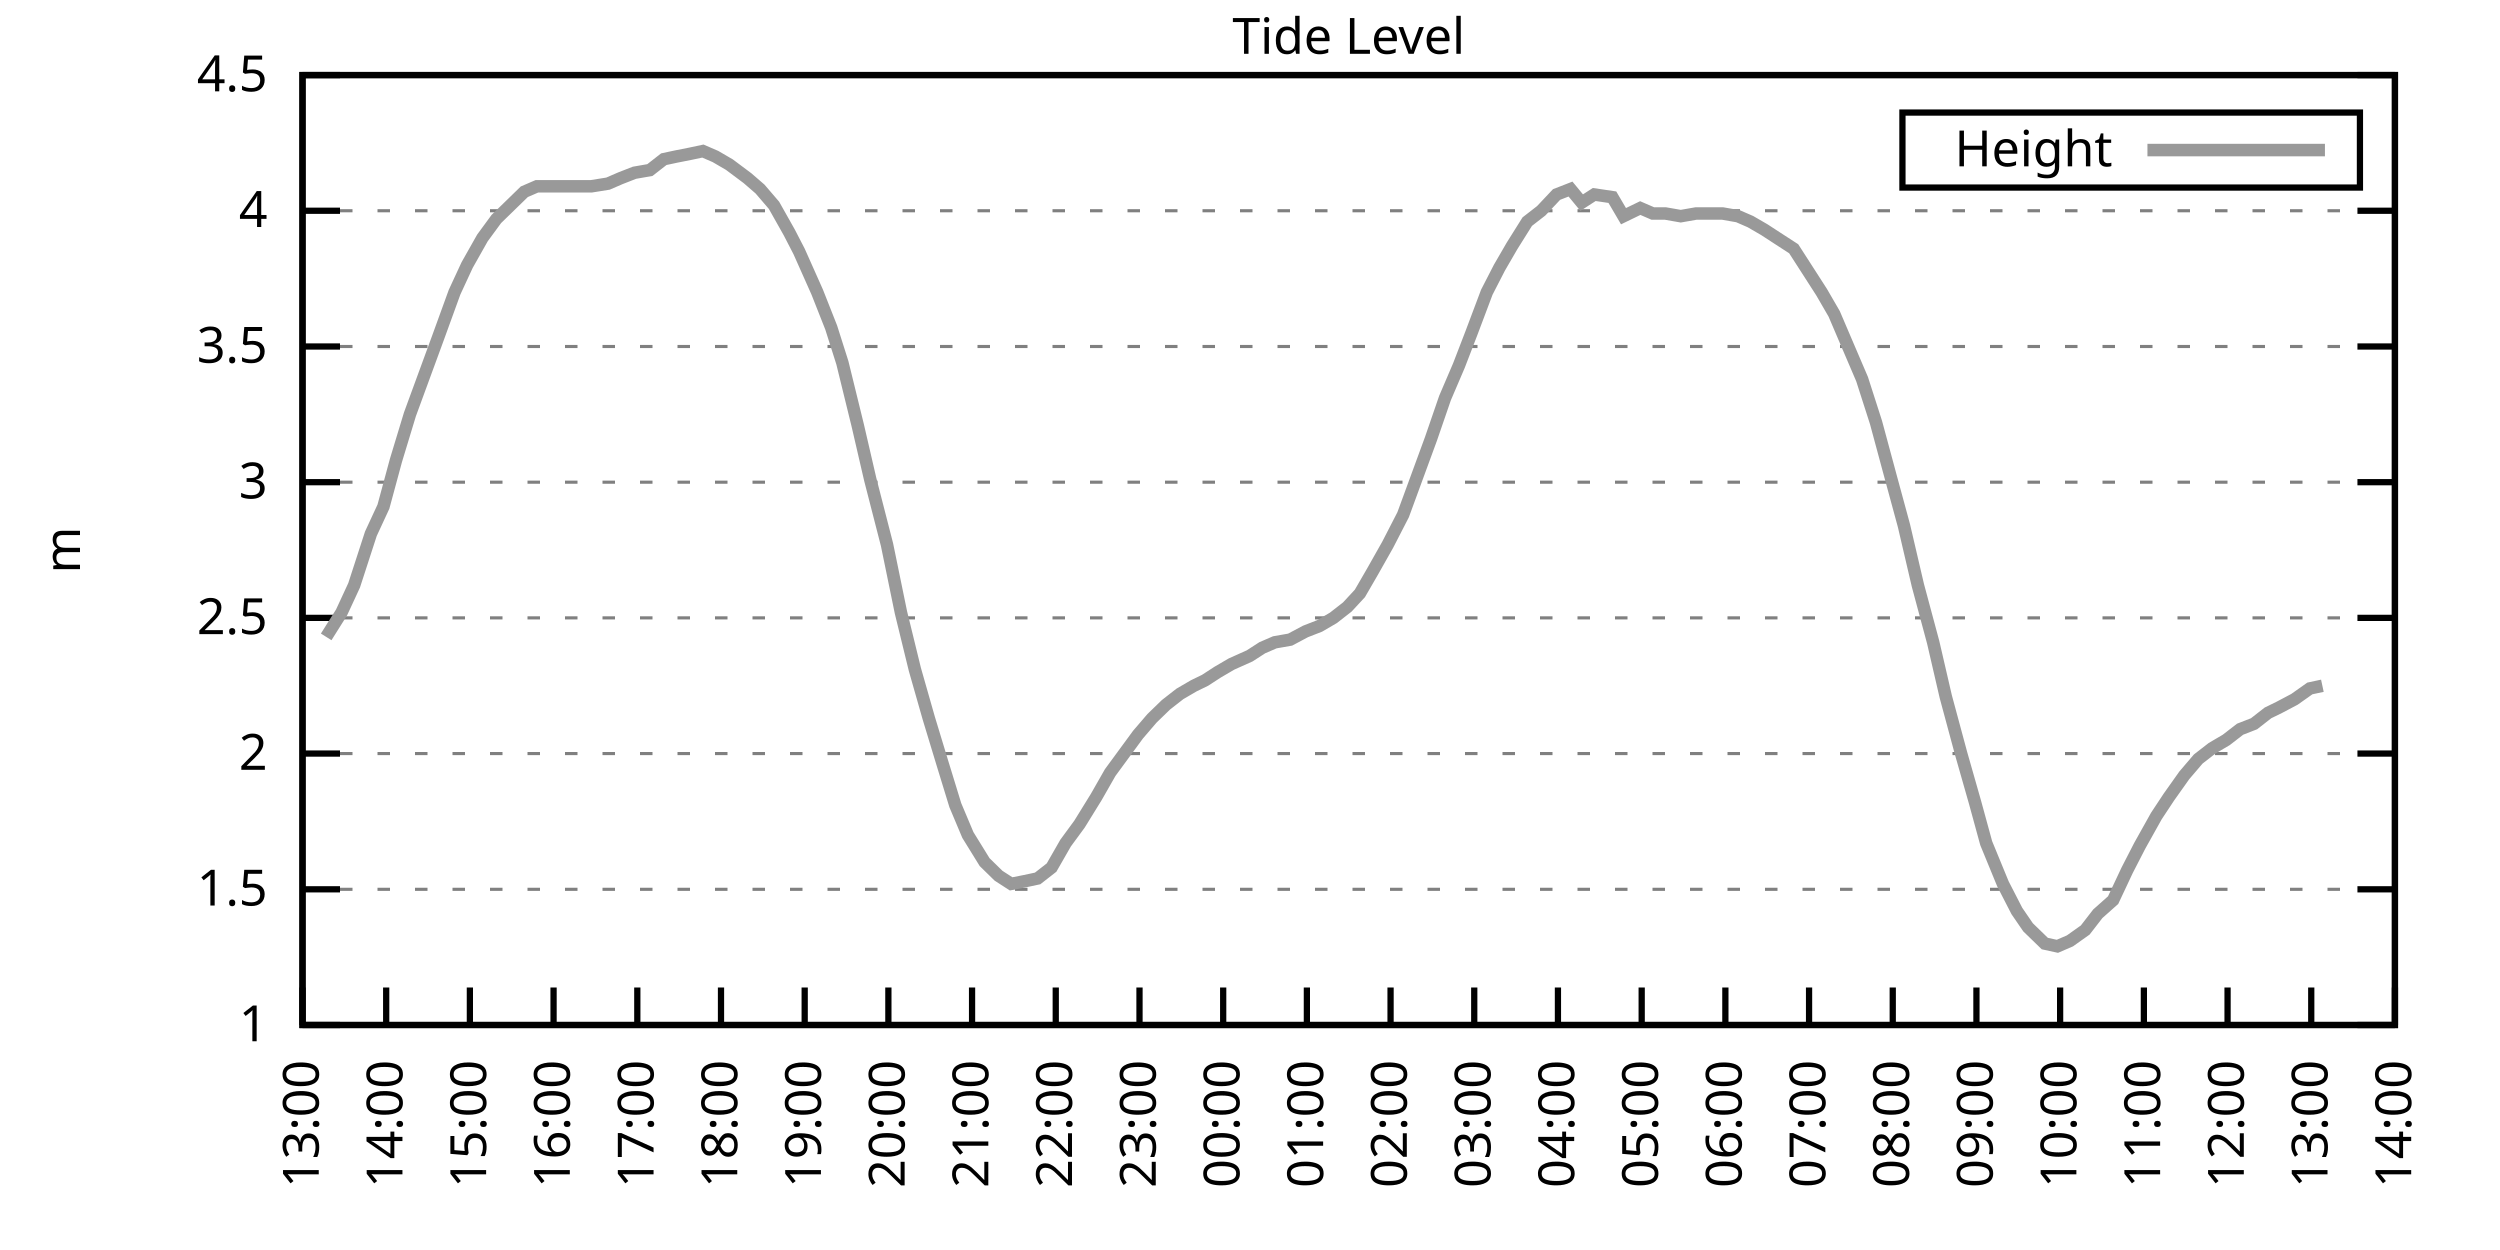
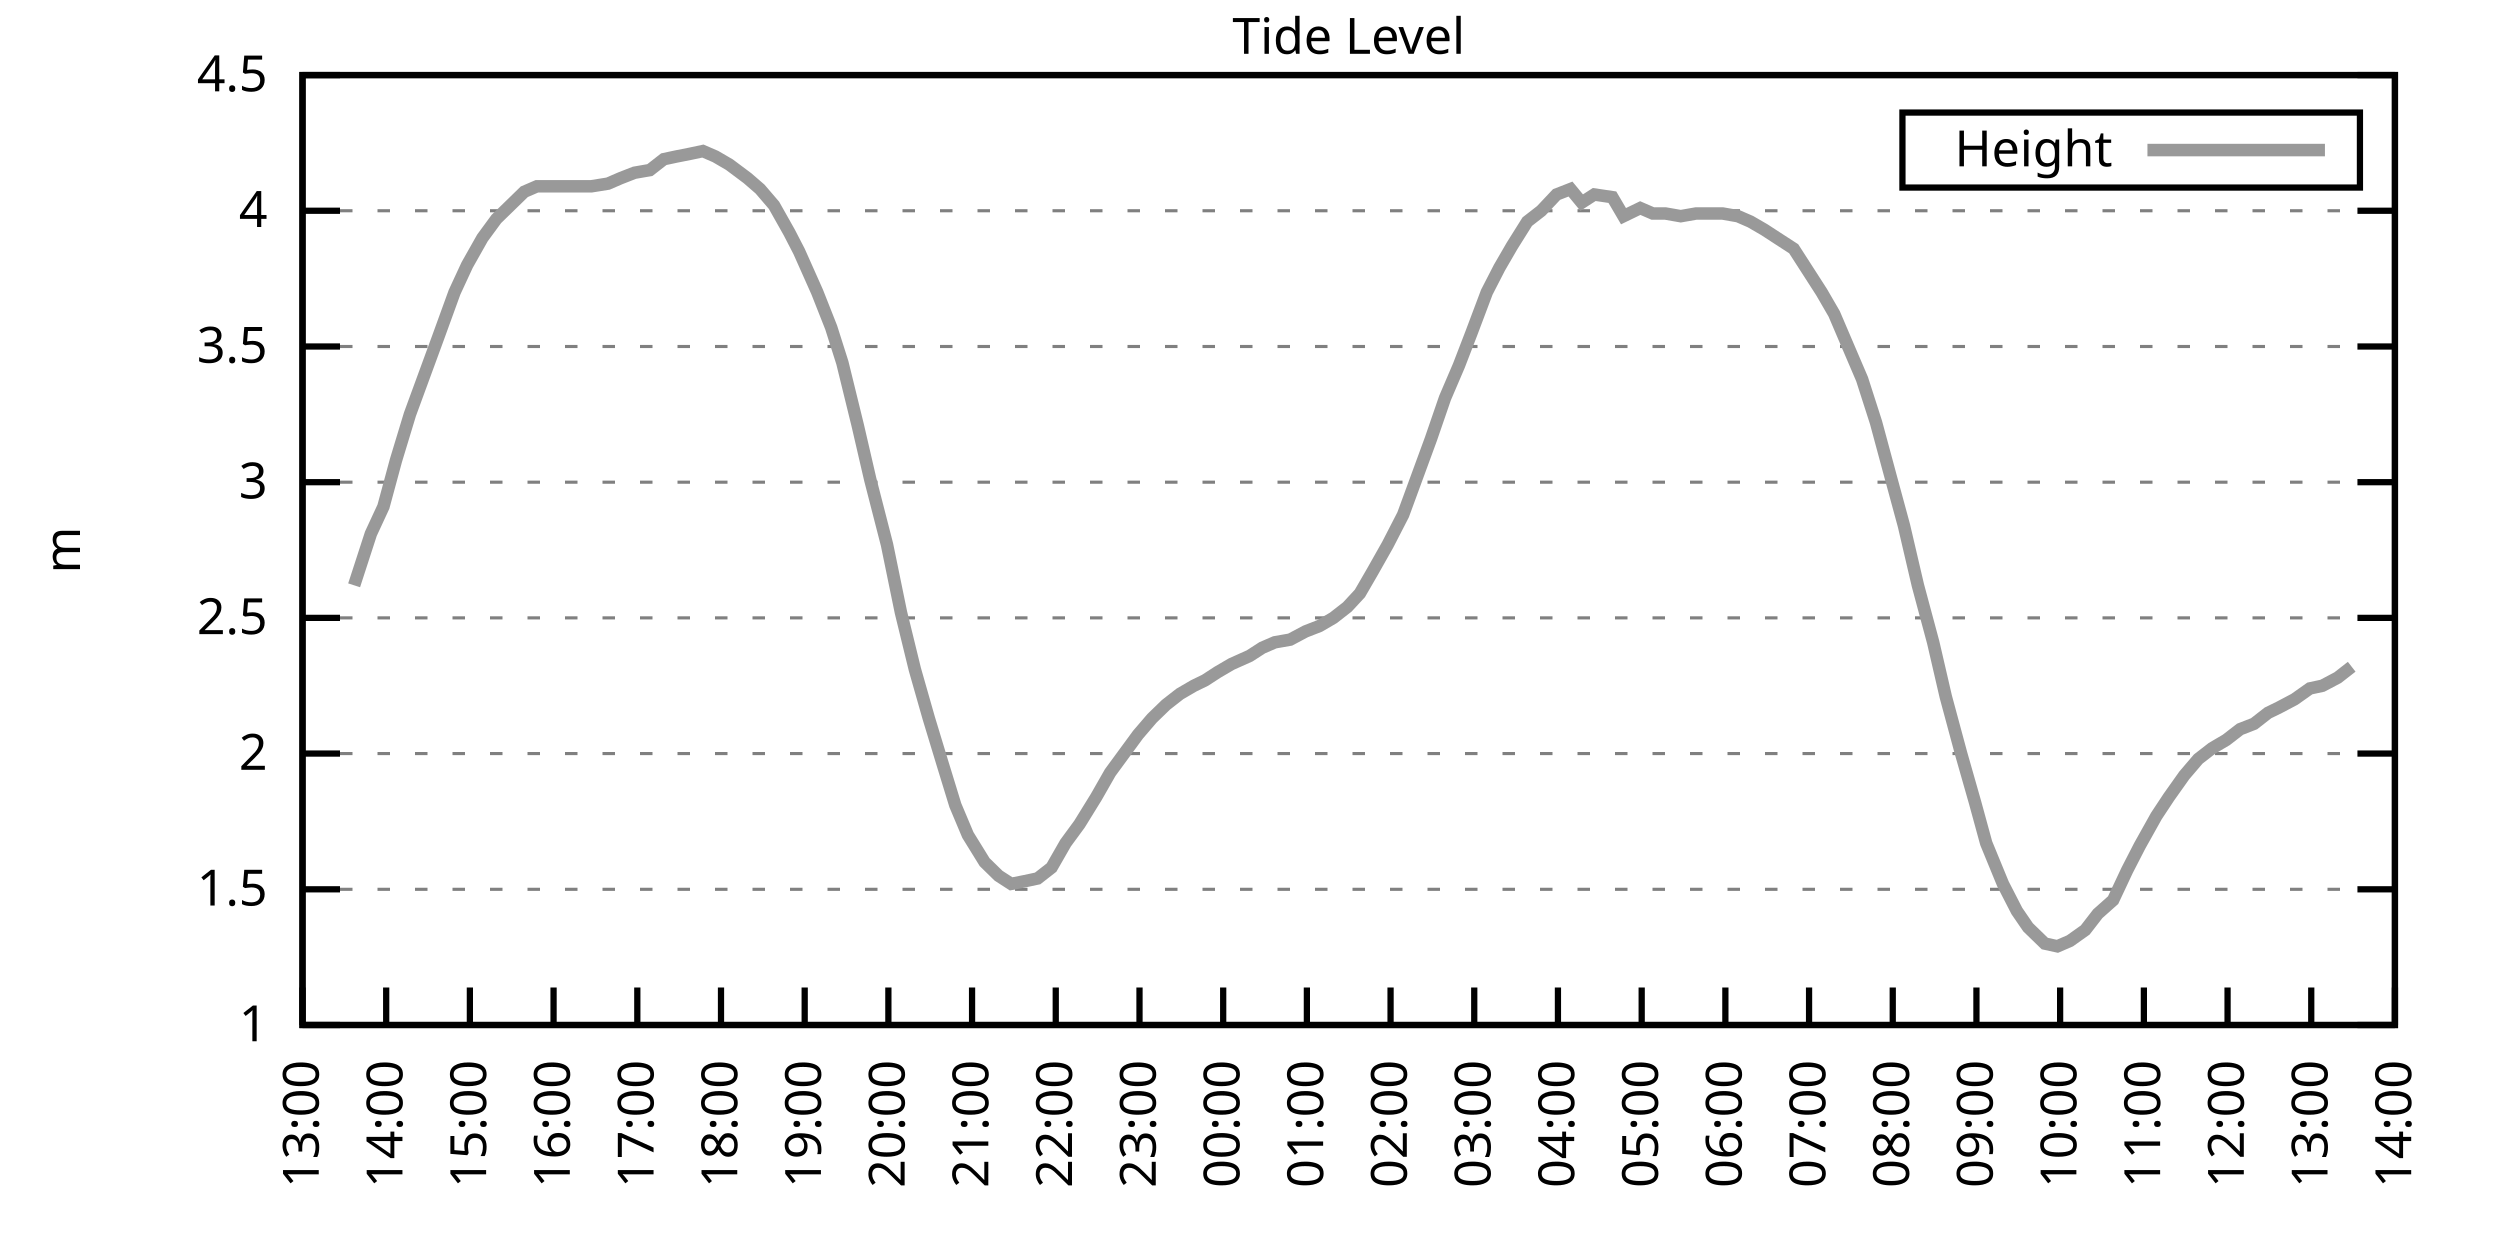
<svg xmlns="http://www.w3.org/2000/svg" xmlns:xlink="http://www.w3.org/1999/xlink" width="400" height="200" viewBox="0 0 400 200">
  <g id="gnuplot_canvas">
    <rect x="0" y="0" width="400" height="200" fill="none" />
    <defs>
      <circle id="gpDot" r="0.5" stroke-width="0.5" stroke="currentColor" />
      <path id="gpPt0" stroke-width="0.333" stroke="currentColor" d="M-1,0 h2 M0,-1 v2" />
      <path id="gpPt1" stroke-width="0.333" stroke="currentColor" d="M-1,-1 L1,1 M1,-1 L-1,1" />
      <path id="gpPt2" stroke-width="0.333" stroke="currentColor" d="M-1,0 L1,0 M0,-1 L0,1 M-1,-1 L1,1 M-1,1 L1,-1" />
      <rect id="gpPt3" stroke-width="0.333" stroke="currentColor" x="-1" y="-1" width="2" height="2" />
      <rect id="gpPt4" stroke-width="0.333" stroke="currentColor" fill="currentColor" x="-1" y="-1" width="2" height="2" />
      <circle id="gpPt5" stroke-width="0.333" stroke="currentColor" cx="0" cy="0" r="1" />
      <use xlink:href="#gpPt5" id="gpPt6" fill="currentColor" stroke="none" />
      <path id="gpPt7" stroke-width="0.333" stroke="currentColor" d="M0,-1.33 L-1.33,0.67 L1.33,0.67 z" />
      <use xlink:href="#gpPt7" id="gpPt8" fill="currentColor" stroke="none" />
      <use xlink:href="#gpPt7" id="gpPt9" stroke="currentColor" transform="rotate(180)" />
      <use xlink:href="#gpPt9" id="gpPt10" fill="currentColor" stroke="none" />
      <use xlink:href="#gpPt3" id="gpPt11" stroke="currentColor" transform="rotate(45)" />
      <use xlink:href="#gpPt11" id="gpPt12" fill="currentColor" stroke="none" />
      <path id="gpPt13" stroke-width="0.333" stroke="currentColor" d="M0,1.330 L1.265,0.411 L0.782,-1.067 L-0.782,-1.076 L-1.265,0.411 z" />
      <use xlink:href="#gpPt13" id="gpPt14" fill="currentColor" stroke="none" />
      <filter id="textbox" filterUnits="objectBoundingBox" x="0" y="0" height="1" width="1">
        <feFlood flood-color="white" flood-opacity="1" result="bgnd" />
        <feComposite in="SourceGraphic" in2="bgnd" operator="atop" />
      </filter>
      <filter id="greybox" filterUnits="objectBoundingBox" x="0" y="0" height="1" width="1">
        <feFlood flood-color="lightgrey" flood-opacity="1" result="grey" />
        <feComposite in="SourceGraphic" in2="grey" operator="atop" />
      </filter>
    </defs>
    <g fill="none" color="white" stroke="currentColor" stroke-width="1.00" stroke-linecap="butt" stroke-linejoin="miter">
</g>
    <g fill="none" color="black" stroke="currentColor" stroke-width="1.00" stroke-linecap="butt" stroke-linejoin="miter">
      <g stroke="none" shape-rendering="crispEdges">
        <polygon fill="rgb(255, 255, 255)" points="48.40,164.00 383.18,164.00 383.18,12.02 48.40,12.02 " />
      </g>
    </g>
    <g fill="none" color="black" stroke="currentColor" stroke-width="1.00" stroke-linecap="butt" stroke-linejoin="miter">
</g>
    <g fill="none" color="black" stroke="black" stroke-width="0.50" stroke-linecap="butt" stroke-linejoin="miter">
</g>
    <g fill="none" color="gray" stroke="currentColor" stroke-width="0.50" stroke-linecap="butt" stroke-linejoin="miter">
      <path stroke="gray" stroke-dasharray="2,4" class="gridline" d="M48.40,164.00 L383.19,164.00  " />
    </g>
    <g fill="none" color="gray" stroke="gray" stroke-width="1.00" stroke-linecap="butt" stroke-linejoin="miter">
</g>
    <g fill="none" color="black" stroke="currentColor" stroke-width="1.00" stroke-linecap="butt" stroke-linejoin="miter">
      <path stroke="black" d="M48.40,164.00 L54.40,164.00 M383.19,164.00 L377.19,164.00  " />
      <g transform="translate(42.80,166.60)" stroke="none" fill="black" font-family="Sans" font-size="8.00" text-anchor="end">
        <text>
          <tspan font-family="Sans"> 1</tspan>
        </text>
      </g>
    </g>
    <g fill="none" color="black" stroke="currentColor" stroke-width="1.00" stroke-linecap="butt" stroke-linejoin="miter">
</g>
    <g fill="none" color="black" stroke="black" stroke-width="0.50" stroke-linecap="butt" stroke-linejoin="miter">
</g>
    <g fill="none" color="gray" stroke="currentColor" stroke-width="0.50" stroke-linecap="butt" stroke-linejoin="miter">
      <path stroke="gray" stroke-dasharray="2,4" class="gridline" d="M48.40,142.29 L383.19,142.29  " />
    </g>
    <g fill="none" color="gray" stroke="gray" stroke-width="1.00" stroke-linecap="butt" stroke-linejoin="miter">
</g>
    <g fill="none" color="black" stroke="currentColor" stroke-width="1.00" stroke-linecap="butt" stroke-linejoin="miter">
      <path stroke="black" d="M48.40,142.29 L54.40,142.29 M383.19,142.29 L377.19,142.29  " />
      <g transform="translate(42.80,144.89)" stroke="none" fill="black" font-family="Sans" font-size="8.00" text-anchor="end">
        <text>
          <tspan font-family="Sans"> 1.5</tspan>
        </text>
      </g>
    </g>
    <g fill="none" color="black" stroke="currentColor" stroke-width="1.00" stroke-linecap="butt" stroke-linejoin="miter">
</g>
    <g fill="none" color="black" stroke="black" stroke-width="0.50" stroke-linecap="butt" stroke-linejoin="miter">
</g>
    <g fill="none" color="gray" stroke="currentColor" stroke-width="0.50" stroke-linecap="butt" stroke-linejoin="miter">
      <path stroke="gray" stroke-dasharray="2,4" class="gridline" d="M48.40,120.57 L383.19,120.57  " />
    </g>
    <g fill="none" color="gray" stroke="gray" stroke-width="1.00" stroke-linecap="butt" stroke-linejoin="miter">
</g>
    <g fill="none" color="black" stroke="currentColor" stroke-width="1.00" stroke-linecap="butt" stroke-linejoin="miter">
      <path stroke="black" d="M48.40,120.57 L54.40,120.57 M383.19,120.57 L377.19,120.57  " />
      <g transform="translate(42.80,123.17)" stroke="none" fill="black" font-family="Sans" font-size="8.00" text-anchor="end">
        <text>
          <tspan font-family="Sans"> 2</tspan>
        </text>
      </g>
    </g>
    <g fill="none" color="black" stroke="currentColor" stroke-width="1.00" stroke-linecap="butt" stroke-linejoin="miter">
</g>
    <g fill="none" color="black" stroke="black" stroke-width="0.50" stroke-linecap="butt" stroke-linejoin="miter">
</g>
    <g fill="none" color="gray" stroke="currentColor" stroke-width="0.50" stroke-linecap="butt" stroke-linejoin="miter">
      <path stroke="gray" stroke-dasharray="2,4" class="gridline" d="M48.40,98.86 L383.19,98.86  " />
    </g>
    <g fill="none" color="gray" stroke="gray" stroke-width="1.00" stroke-linecap="butt" stroke-linejoin="miter">
</g>
    <g fill="none" color="black" stroke="currentColor" stroke-width="1.00" stroke-linecap="butt" stroke-linejoin="miter">
      <path stroke="black" d="M48.40,98.86 L54.40,98.86 M383.19,98.86 L377.19,98.86  " />
      <g transform="translate(42.80,101.46)" stroke="none" fill="black" font-family="Sans" font-size="8.00" text-anchor="end">
        <text>
          <tspan font-family="Sans"> 2.5</tspan>
        </text>
      </g>
    </g>
    <g fill="none" color="black" stroke="currentColor" stroke-width="1.00" stroke-linecap="butt" stroke-linejoin="miter">
</g>
    <g fill="none" color="black" stroke="black" stroke-width="0.50" stroke-linecap="butt" stroke-linejoin="miter">
</g>
    <g fill="none" color="gray" stroke="currentColor" stroke-width="0.50" stroke-linecap="butt" stroke-linejoin="miter">
      <path stroke="gray" stroke-dasharray="2,4" class="gridline" d="M48.40,77.15 L383.19,77.15  " />
    </g>
    <g fill="none" color="gray" stroke="gray" stroke-width="1.00" stroke-linecap="butt" stroke-linejoin="miter">
</g>
    <g fill="none" color="black" stroke="currentColor" stroke-width="1.00" stroke-linecap="butt" stroke-linejoin="miter">
      <path stroke="black" d="M48.40,77.15 L54.40,77.15 M383.19,77.15 L377.19,77.15  " />
      <g transform="translate(42.80,79.75)" stroke="none" fill="black" font-family="Sans" font-size="8.00" text-anchor="end">
        <text>
          <tspan font-family="Sans"> 3</tspan>
        </text>
      </g>
    </g>
    <g fill="none" color="black" stroke="currentColor" stroke-width="1.00" stroke-linecap="butt" stroke-linejoin="miter">
</g>
    <g fill="none" color="black" stroke="black" stroke-width="0.50" stroke-linecap="butt" stroke-linejoin="miter">
</g>
    <g fill="none" color="gray" stroke="currentColor" stroke-width="0.50" stroke-linecap="butt" stroke-linejoin="miter">
      <path stroke="gray" stroke-dasharray="2,4" class="gridline" d="M48.40,55.44 L383.19,55.44  " />
    </g>
    <g fill="none" color="gray" stroke="gray" stroke-width="1.00" stroke-linecap="butt" stroke-linejoin="miter">
</g>
    <g fill="none" color="black" stroke="currentColor" stroke-width="1.00" stroke-linecap="butt" stroke-linejoin="miter">
      <path stroke="black" d="M48.40,55.44 L54.40,55.44 M383.19,55.44 L377.19,55.44  " />
      <g transform="translate(42.80,58.04)" stroke="none" fill="black" font-family="Sans" font-size="8.00" text-anchor="end">
        <text>
          <tspan font-family="Sans"> 3.5</tspan>
        </text>
      </g>
    </g>
    <g fill="none" color="black" stroke="currentColor" stroke-width="1.00" stroke-linecap="butt" stroke-linejoin="miter">
</g>
    <g fill="none" color="black" stroke="black" stroke-width="0.50" stroke-linecap="butt" stroke-linejoin="miter">
</g>
    <g fill="none" color="gray" stroke="currentColor" stroke-width="0.50" stroke-linecap="butt" stroke-linejoin="miter">
      <path stroke="gray" stroke-dasharray="2,4" class="gridline" d="M48.40,33.72 L383.19,33.72  " />
    </g>
    <g fill="none" color="gray" stroke="gray" stroke-width="1.00" stroke-linecap="butt" stroke-linejoin="miter">
</g>
    <g fill="none" color="black" stroke="currentColor" stroke-width="1.00" stroke-linecap="butt" stroke-linejoin="miter">
      <path stroke="black" d="M48.40,33.72 L54.40,33.72 M383.19,33.72 L377.19,33.72  " />
      <g transform="translate(42.80,36.32)" stroke="none" fill="black" font-family="Sans" font-size="8.00" text-anchor="end">
        <text>
          <tspan font-family="Sans"> 4</tspan>
        </text>
      </g>
    </g>
    <g fill="none" color="black" stroke="currentColor" stroke-width="1.00" stroke-linecap="butt" stroke-linejoin="miter">
</g>
    <g fill="none" color="black" stroke="black" stroke-width="0.50" stroke-linecap="butt" stroke-linejoin="miter">
</g>
    <g fill="none" color="gray" stroke="currentColor" stroke-width="0.50" stroke-linecap="butt" stroke-linejoin="miter">
      <path stroke="gray" stroke-dasharray="2,4" class="gridline" d="M48.40,12.01 L383.19,12.01  " />
    </g>
    <g fill="none" color="gray" stroke="gray" stroke-width="1.00" stroke-linecap="butt" stroke-linejoin="miter">
</g>
    <g fill="none" color="black" stroke="currentColor" stroke-width="1.00" stroke-linecap="butt" stroke-linejoin="miter">
      <path stroke="black" d="M48.40,12.01 L54.40,12.01 M383.19,12.01 L377.19,12.01  " />
      <g transform="translate(42.80,14.61)" stroke="none" fill="black" font-family="Sans" font-size="8.00" text-anchor="end">
        <text>
          <tspan font-family="Sans"> 4.5</tspan>
        </text>
      </g>
    </g>
    <g fill="none" color="black" stroke="currentColor" stroke-width="1.00" stroke-linecap="butt" stroke-linejoin="miter">
      <path stroke="black" d="M48.40,164.00 L48.40,158.00  " />
      <g transform="translate(51.00,169.60) rotate(270.00)" stroke="none" fill="black" font-family="Sans" font-size="8.00" text-anchor="end">
        <text>
          <tspan font-family="Sans">13:00</tspan>
        </text>
      </g>
    </g>
    <g fill="none" color="black" stroke="currentColor" stroke-width="1.00" stroke-linecap="butt" stroke-linejoin="miter">
      <path stroke="black" d="M61.79,164.00 L61.79,158.00  " />
      <g transform="translate(64.39,169.60) rotate(270.00)" stroke="none" fill="black" font-family="Sans" font-size="8.00" text-anchor="end">
        <text>
          <tspan font-family="Sans">14:00</tspan>
        </text>
      </g>
    </g>
    <g fill="none" color="black" stroke="currentColor" stroke-width="1.00" stroke-linecap="butt" stroke-linejoin="miter">
      <path stroke="black" d="M75.18,164.00 L75.18,158.00  " />
      <g transform="translate(77.78,169.60) rotate(270.00)" stroke="none" fill="black" font-family="Sans" font-size="8.00" text-anchor="end">
        <text>
          <tspan font-family="Sans">15:00</tspan>
        </text>
      </g>
    </g>
    <g fill="none" color="black" stroke="currentColor" stroke-width="1.00" stroke-linecap="butt" stroke-linejoin="miter">
      <path stroke="black" d="M88.57,164.00 L88.57,158.00  " />
      <g transform="translate(91.17,169.60) rotate(270.00)" stroke="none" fill="black" font-family="Sans" font-size="8.00" text-anchor="end">
        <text>
          <tspan font-family="Sans">16:00</tspan>
        </text>
      </g>
    </g>
    <g fill="none" color="black" stroke="currentColor" stroke-width="1.00" stroke-linecap="butt" stroke-linejoin="miter">
      <path stroke="black" d="M101.97,164.00 L101.97,158.00  " />
      <g transform="translate(104.57,169.60) rotate(270.00)" stroke="none" fill="black" font-family="Sans" font-size="8.00" text-anchor="end">
        <text>
          <tspan font-family="Sans">17:00</tspan>
        </text>
      </g>
    </g>
    <g fill="none" color="black" stroke="currentColor" stroke-width="1.00" stroke-linecap="butt" stroke-linejoin="miter">
      <path stroke="black" d="M115.36,164.00 L115.36,158.00  " />
      <g transform="translate(117.96,169.60) rotate(270.00)" stroke="none" fill="black" font-family="Sans" font-size="8.00" text-anchor="end">
        <text>
          <tspan font-family="Sans">18:00</tspan>
        </text>
      </g>
    </g>
    <g fill="none" color="black" stroke="currentColor" stroke-width="1.00" stroke-linecap="butt" stroke-linejoin="miter">
      <path stroke="black" d="M128.75,164.00 L128.75,158.00  " />
      <g transform="translate(131.35,169.60) rotate(270.00)" stroke="none" fill="black" font-family="Sans" font-size="8.00" text-anchor="end">
        <text>
          <tspan font-family="Sans">19:00</tspan>
        </text>
      </g>
    </g>
    <g fill="none" color="black" stroke="currentColor" stroke-width="1.00" stroke-linecap="butt" stroke-linejoin="miter">
      <path stroke="black" d="M142.14,164.00 L142.14,158.00  " />
      <g transform="translate(144.74,169.60) rotate(270.00)" stroke="none" fill="black" font-family="Sans" font-size="8.00" text-anchor="end">
        <text>
          <tspan font-family="Sans">20:00</tspan>
        </text>
      </g>
    </g>
    <g fill="none" color="black" stroke="currentColor" stroke-width="1.00" stroke-linecap="butt" stroke-linejoin="miter">
      <path stroke="black" d="M155.53,164.00 L155.53,158.00  " />
      <g transform="translate(158.13,169.60) rotate(270.00)" stroke="none" fill="black" font-family="Sans" font-size="8.00" text-anchor="end">
        <text>
          <tspan font-family="Sans">21:00</tspan>
        </text>
      </g>
    </g>
    <g fill="none" color="black" stroke="currentColor" stroke-width="1.00" stroke-linecap="butt" stroke-linejoin="miter">
      <path stroke="black" d="M168.92,164.00 L168.92,158.00  " />
      <g transform="translate(171.52,169.60) rotate(270.00)" stroke="none" fill="black" font-family="Sans" font-size="8.00" text-anchor="end">
        <text>
          <tspan font-family="Sans">22:00</tspan>
        </text>
      </g>
    </g>
    <g fill="none" color="black" stroke="currentColor" stroke-width="1.00" stroke-linecap="butt" stroke-linejoin="miter">
      <path stroke="black" d="M182.32,164.00 L182.32,158.00  " />
      <g transform="translate(184.92,169.60) rotate(270.00)" stroke="none" fill="black" font-family="Sans" font-size="8.00" text-anchor="end">
        <text>
          <tspan font-family="Sans">23:00</tspan>
        </text>
      </g>
    </g>
    <g fill="none" color="black" stroke="currentColor" stroke-width="1.00" stroke-linecap="butt" stroke-linejoin="miter">
      <path stroke="black" d="M195.71,164.00 L195.71,158.00  " />
      <g transform="translate(198.31,169.60) rotate(270.00)" stroke="none" fill="black" font-family="Sans" font-size="8.00" text-anchor="end">
        <text>
          <tspan font-family="Sans">00:00</tspan>
        </text>
      </g>
    </g>
    <g fill="none" color="black" stroke="currentColor" stroke-width="1.00" stroke-linecap="butt" stroke-linejoin="miter">
      <path stroke="black" d="M209.10,164.00 L209.10,158.00  " />
      <g transform="translate(211.70,169.60) rotate(270.00)" stroke="none" fill="black" font-family="Sans" font-size="8.00" text-anchor="end">
        <text>
          <tspan font-family="Sans">01:00</tspan>
        </text>
      </g>
    </g>
    <g fill="none" color="black" stroke="currentColor" stroke-width="1.00" stroke-linecap="butt" stroke-linejoin="miter">
      <path stroke="black" d="M222.49,164.00 L222.49,158.00  " />
      <g transform="translate(225.09,169.60) rotate(270.00)" stroke="none" fill="black" font-family="Sans" font-size="8.00" text-anchor="end">
        <text>
          <tspan font-family="Sans">02:00</tspan>
        </text>
      </g>
    </g>
    <g fill="none" color="black" stroke="currentColor" stroke-width="1.00" stroke-linecap="butt" stroke-linejoin="miter">
      <path stroke="black" d="M235.88,164.00 L235.88,158.00  " />
      <g transform="translate(238.48,169.60) rotate(270.00)" stroke="none" fill="black" font-family="Sans" font-size="8.00" text-anchor="end">
        <text>
          <tspan font-family="Sans">03:00</tspan>
        </text>
      </g>
    </g>
    <g fill="none" color="black" stroke="currentColor" stroke-width="1.00" stroke-linecap="butt" stroke-linejoin="miter">
      <path stroke="black" d="M249.27,164.00 L249.27,158.00  " />
      <g transform="translate(251.87,169.60) rotate(270.00)" stroke="none" fill="black" font-family="Sans" font-size="8.00" text-anchor="end">
        <text>
          <tspan font-family="Sans">04:00</tspan>
        </text>
      </g>
    </g>
    <g fill="none" color="black" stroke="currentColor" stroke-width="1.00" stroke-linecap="butt" stroke-linejoin="miter">
      <path stroke="black" d="M262.67,164.00 L262.67,158.00  " />
      <g transform="translate(265.27,169.60) rotate(270.00)" stroke="none" fill="black" font-family="Sans" font-size="8.00" text-anchor="end">
        <text>
          <tspan font-family="Sans">05:00</tspan>
        </text>
      </g>
    </g>
    <g fill="none" color="black" stroke="currentColor" stroke-width="1.00" stroke-linecap="butt" stroke-linejoin="miter">
      <path stroke="black" d="M276.06,164.00 L276.06,158.00  " />
      <g transform="translate(278.66,169.60) rotate(270.00)" stroke="none" fill="black" font-family="Sans" font-size="8.00" text-anchor="end">
        <text>
          <tspan font-family="Sans">06:00</tspan>
        </text>
      </g>
    </g>
    <g fill="none" color="black" stroke="currentColor" stroke-width="1.00" stroke-linecap="butt" stroke-linejoin="miter">
      <path stroke="black" d="M289.45,164.00 L289.45,158.00  " />
      <g transform="translate(292.05,169.60) rotate(270.00)" stroke="none" fill="black" font-family="Sans" font-size="8.00" text-anchor="end">
        <text>
          <tspan font-family="Sans">07:00</tspan>
        </text>
      </g>
    </g>
    <g fill="none" color="black" stroke="currentColor" stroke-width="1.00" stroke-linecap="butt" stroke-linejoin="miter">
      <path stroke="black" d="M302.84,164.00 L302.84,158.00  " />
      <g transform="translate(305.44,169.60) rotate(270.00)" stroke="none" fill="black" font-family="Sans" font-size="8.00" text-anchor="end">
        <text>
          <tspan font-family="Sans">08:00</tspan>
        </text>
      </g>
    </g>
    <g fill="none" color="black" stroke="currentColor" stroke-width="1.00" stroke-linecap="butt" stroke-linejoin="miter">
      <path stroke="black" d="M316.23,164.00 L316.23,158.00  " />
      <g transform="translate(318.83,169.60) rotate(270.00)" stroke="none" fill="black" font-family="Sans" font-size="8.00" text-anchor="end">
        <text>
          <tspan font-family="Sans">09:00</tspan>
        </text>
      </g>
    </g>
    <g fill="none" color="black" stroke="currentColor" stroke-width="1.00" stroke-linecap="butt" stroke-linejoin="miter">
      <path stroke="black" d="M329.62,164.00 L329.62,158.00  " />
      <g transform="translate(332.22,169.60) rotate(270.00)" stroke="none" fill="black" font-family="Sans" font-size="8.00" text-anchor="end">
        <text>
          <tspan font-family="Sans">10:00</tspan>
        </text>
      </g>
    </g>
    <g fill="none" color="black" stroke="currentColor" stroke-width="1.00" stroke-linecap="butt" stroke-linejoin="miter">
      <path stroke="black" d="M343.02,164.00 L343.02,158.00  " />
      <g transform="translate(345.62,169.60) rotate(270.00)" stroke="none" fill="black" font-family="Sans" font-size="8.00" text-anchor="end">
        <text>
          <tspan font-family="Sans">11:00</tspan>
        </text>
      </g>
    </g>
    <g fill="none" color="black" stroke="currentColor" stroke-width="1.00" stroke-linecap="butt" stroke-linejoin="miter">
      <path stroke="black" d="M356.41,164.00 L356.41,158.00  " />
      <g transform="translate(359.01,169.60) rotate(270.00)" stroke="none" fill="black" font-family="Sans" font-size="8.00" text-anchor="end">
        <text>
          <tspan font-family="Sans">12:00</tspan>
        </text>
      </g>
    </g>
    <g fill="none" color="black" stroke="currentColor" stroke-width="1.00" stroke-linecap="butt" stroke-linejoin="miter">
      <path stroke="black" d="M369.80,164.00 L369.80,158.00  " />
      <g transform="translate(372.40,169.60) rotate(270.00)" stroke="none" fill="black" font-family="Sans" font-size="8.00" text-anchor="end">
        <text>
          <tspan font-family="Sans">13:00</tspan>
        </text>
      </g>
    </g>
    <g fill="none" color="black" stroke="currentColor" stroke-width="1.00" stroke-linecap="butt" stroke-linejoin="miter">
      <path stroke="black" d="M383.19,164.00 L383.19,158.00  " />
      <g transform="translate(385.79,169.60) rotate(270.00)" stroke="none" fill="black" font-family="Sans" font-size="8.00" text-anchor="end">
        <text>
          <tspan font-family="Sans">14:00</tspan>
        </text>
      </g>
    </g>
    <g fill="none" color="black" stroke="currentColor" stroke-width="1.00" stroke-linecap="butt" stroke-linejoin="miter">
</g>
    <g fill="none" color="black" stroke="currentColor" stroke-width="1.00" stroke-linecap="butt" stroke-linejoin="miter">
      <path stroke="black" d="M48.40,12.01 L48.40,164.00 L383.19,164.00 L383.19,12.01 L48.40,12.01 Z  " />
    </g>
    <g fill="none" color="black" stroke="currentColor" stroke-width="1.00" stroke-linecap="butt" stroke-linejoin="miter">
</g>
    <g fill="none" color="black" stroke="currentColor" stroke-width="1.00" stroke-linecap="butt" stroke-linejoin="miter">
      <path stroke="black" d="M304.39,30.01 L304.39,18.01 L377.59,18.01 L377.59,30.01 L304.39,30.01 Z  " />
    </g>
    <g id="Tide_level_plot_1">
      <g fill="none" color="white" stroke="black" stroke-width="2.00" stroke-linecap="butt" stroke-linejoin="miter">
</g>
      <g fill="none" color="black" stroke="currentColor" stroke-width="2.00" stroke-linecap="butt" stroke-linejoin="miter">
        <g transform="translate(337.99,26.61)" stroke="none" fill="black" font-family="Sans" font-size="8.00" text-anchor="end">
          <text>
            <tspan font-family="Sans">Height</tspan>
          </text>
        </g>
      </g>
      <g fill="none" color="black" stroke="currentColor" stroke-width="2.00" stroke-linecap="butt" stroke-linejoin="miter">
-         <path stroke="rgb(153, 153, 153)" d="M343.59,24.01 L371.99,24.01 M52.19,101.90 L54.65,97.99 L56.66,93.65 L59.34,85.40 L61.35,81.06 L63.35,73.67   L65.59,66.29 L67.82,60.21 L70.05,54.13 L72.73,46.75 L74.74,42.41 L77.19,38.07 L79.42,35.03 L81.21,33.29   L83.89,30.68 L85.90,29.81 L88.35,29.81 L90.58,29.81 L92.59,29.81 L94.60,29.81 L97.28,29.38 L99.29,28.51   L101.52,27.64 L103.98,27.21 L106.21,25.47 L108.22,25.04 L110.45,24.60 L112.46,24.17 L114.47,25.04 L116.70,26.34   L119.60,28.51 L121.61,30.25 L123.84,32.85 L126.29,37.20 L127.86,40.24 L130.76,46.75 L132.99,52.40 L134.78,58.04   L137.23,68.03 L139.24,76.71 L141.92,87.14 L144.15,97.99 L146.38,107.11 L148.61,114.93 L150.85,122.31 L152.85,128.83   L154.86,133.60 L157.54,137.94 L159.77,140.12 L161.78,141.42 L164.01,140.98 L166.02,140.55 L168.25,138.81 L170.49,134.90   L172.72,131.86 L175.40,127.52 L177.63,123.61 L179.86,120.57 L182.09,117.53 L184.32,114.93 L186.56,112.76 L188.79,111.02   L191.02,109.72 L192.81,108.85 L194.81,107.55 L197.05,106.24 L199.95,104.94 L201.96,103.64 L203.97,102.77 L206.42,102.34   L208.88,101.03 L211.11,100.16 L213.34,98.86 L215.57,97.12 L217.58,94.95 L219.59,91.48 L222.04,87.14 L224.50,82.36   L226.73,76.28 L228.96,70.20 L231.20,63.69 L233.43,58.48 L235.44,53.26 L237.89,46.75 L239.90,42.84 L241.91,39.37   L244.36,35.46 L246.60,33.72 L249.05,31.12 L251.28,30.25 L253.07,32.42 L255.08,31.12 L257.98,31.55 L259.76,34.59   L262.44,33.29 L264.45,34.16 L266.46,34.16 L268.92,34.59 L271.37,34.16 L273.60,34.16 L275.61,34.16 L278.07,34.59   L280.07,35.46 L282.31,36.76 L284.32,38.07 L286.99,39.80 L289.23,43.28 L291.46,46.75 L293.47,50.22 L295.70,55.44   L297.93,60.65 L300.16,67.59 L302.39,75.85 L304.63,84.10 L306.86,93.65 L309.31,102.77 L311.32,111.45 L313.78,120.57   L316.01,128.39 L317.79,134.90 L320.47,141.42 L322.70,145.76 L324.49,148.37 L327.17,150.97 L329.18,151.41 L331.19,150.54   L333.64,148.80 L335.65,146.20 L338.10,144.02 L340.34,139.25 L342.35,135.34 L345.02,130.56 L347.03,127.52 L349.49,124.05   L351.72,121.44 L353.95,119.71 L356.18,118.40 L358.42,116.67 L360.65,115.80 L362.88,114.06 L364.66,113.19 L367.12,111.89   L369.58,110.15 L371.58,109.72  " />
+         <path stroke="rgb(153, 153, 153)" d="M343.59,24.01 L371.99,24.01 M56.66,93.65 L59.34,85.40 L61.35,81.06 L63.35,73.67 L65.59,66.29 L67.82,60.21   L70.05,54.13 L72.73,46.75 L74.74,42.41 L77.19,38.07 L79.42,35.03 L81.21,33.29 L83.89,30.68 L85.90,29.81   L88.35,29.81 L90.58,29.81 L92.59,29.81 L94.60,29.81 L97.28,29.38 L99.29,28.51 L101.52,27.64 L103.98,27.21   L106.21,25.47 L108.22,25.04 L110.45,24.60 L112.46,24.17 L114.47,25.04 L116.70,26.34 L119.60,28.51 L121.61,30.25   L123.84,32.85 L126.29,37.20 L127.86,40.24 L130.76,46.75 L132.99,52.40 L134.78,58.04 L137.23,68.03 L139.24,76.71   L141.92,87.14 L144.15,97.99 L146.38,107.11 L148.61,114.93 L150.85,122.31 L152.85,128.83 L154.86,133.60 L157.54,137.94   L159.77,140.12 L161.78,141.42 L164.01,140.98 L166.02,140.55 L168.25,138.81 L170.49,134.90 L172.72,131.86 L175.40,127.52   L177.63,123.61 L179.86,120.57 L182.09,117.53 L184.32,114.93 L186.56,112.76 L188.79,111.02 L191.02,109.72 L192.81,108.85   L194.81,107.55 L197.05,106.24 L199.95,104.94 L201.96,103.64 L203.97,102.77 L206.42,102.34 L208.88,101.03 L211.11,100.16   L213.34,98.86 L215.57,97.12 L217.58,94.95 L219.59,91.48 L222.04,87.14 L224.50,82.36 L226.73,76.28 L228.96,70.20   L231.20,63.69 L233.43,58.48 L235.44,53.26 L237.89,46.75 L239.90,42.84 L241.91,39.37 L244.36,35.46 L246.60,33.72   L249.05,31.12 L251.28,30.25 L253.07,32.42 L255.08,31.12 L257.98,31.55 L259.76,34.59 L262.44,33.29 L264.45,34.16   L266.46,34.16 L268.92,34.59 L271.37,34.16 L273.60,34.16 L275.61,34.16 L278.07,34.59 L280.07,35.46 L282.31,36.76   L284.32,38.07 L286.99,39.80 L289.23,43.28 L291.46,46.75 L293.47,50.22 L295.70,55.44 L297.93,60.65 L300.16,67.59   L302.39,75.85 L304.63,84.10 L306.86,93.65 L309.31,102.77 L311.32,111.45 L313.78,120.57 L316.01,128.39 L317.79,134.90   L320.47,141.42 L322.70,145.76 L324.49,148.37 L327.17,150.97 L329.18,151.41 L331.19,150.54 L333.64,148.80 L335.65,146.20   L338.10,144.02 L340.34,139.25 L342.35,135.34 L345.02,130.56 L347.03,127.52 L349.49,124.05 L351.72,121.44 L353.95,119.71   L356.18,118.40 L358.42,116.67 L360.65,115.80 L362.88,114.06 L364.66,113.19 L367.12,111.89 L369.58,110.15 L371.58,109.72   L374.04,108.42 L376.27,106.68  " />
      </g>
    </g>
    <g fill="none" color="black" stroke="currentColor" stroke-width="2.00" stroke-linecap="butt" stroke-linejoin="miter">
</g>
    <g fill="none" color="black" stroke="black" stroke-width="1.00" stroke-linecap="butt" stroke-linejoin="miter">
</g>
    <g fill="none" color="black" stroke="currentColor" stroke-width="1.00" stroke-linecap="butt" stroke-linejoin="miter">
      <path stroke="black" d="M48.40,12.01 L48.40,164.00 L383.19,164.00 L383.19,12.01 L48.40,12.01 Z  " />
      <g transform="translate(12.80,88.01) rotate(270.00)" stroke="none" fill="black" font-family="Sans" font-size="8.00" text-anchor="middle">
        <text>
          <tspan font-family="Sans">m</tspan>
        </text>
      </g>
    </g>
    <g fill="none" color="black" stroke="currentColor" stroke-width="1.00" stroke-linecap="butt" stroke-linejoin="miter">
</g>
    <g fill="none" color="black" stroke="currentColor" stroke-width="1.00" stroke-linecap="butt" stroke-linejoin="miter">
      <g transform="translate(215.79,8.61)" stroke="none" fill="black" font-family="Sans" font-size="8.00" text-anchor="middle">
        <text>
          <tspan font-family="Sans">Tide Level</tspan>
        </text>
      </g>
    </g>
    <g fill="none" color="black" stroke="currentColor" stroke-width="1.00" stroke-linecap="butt" stroke-linejoin="miter">
</g>
  </g>
</svg>
